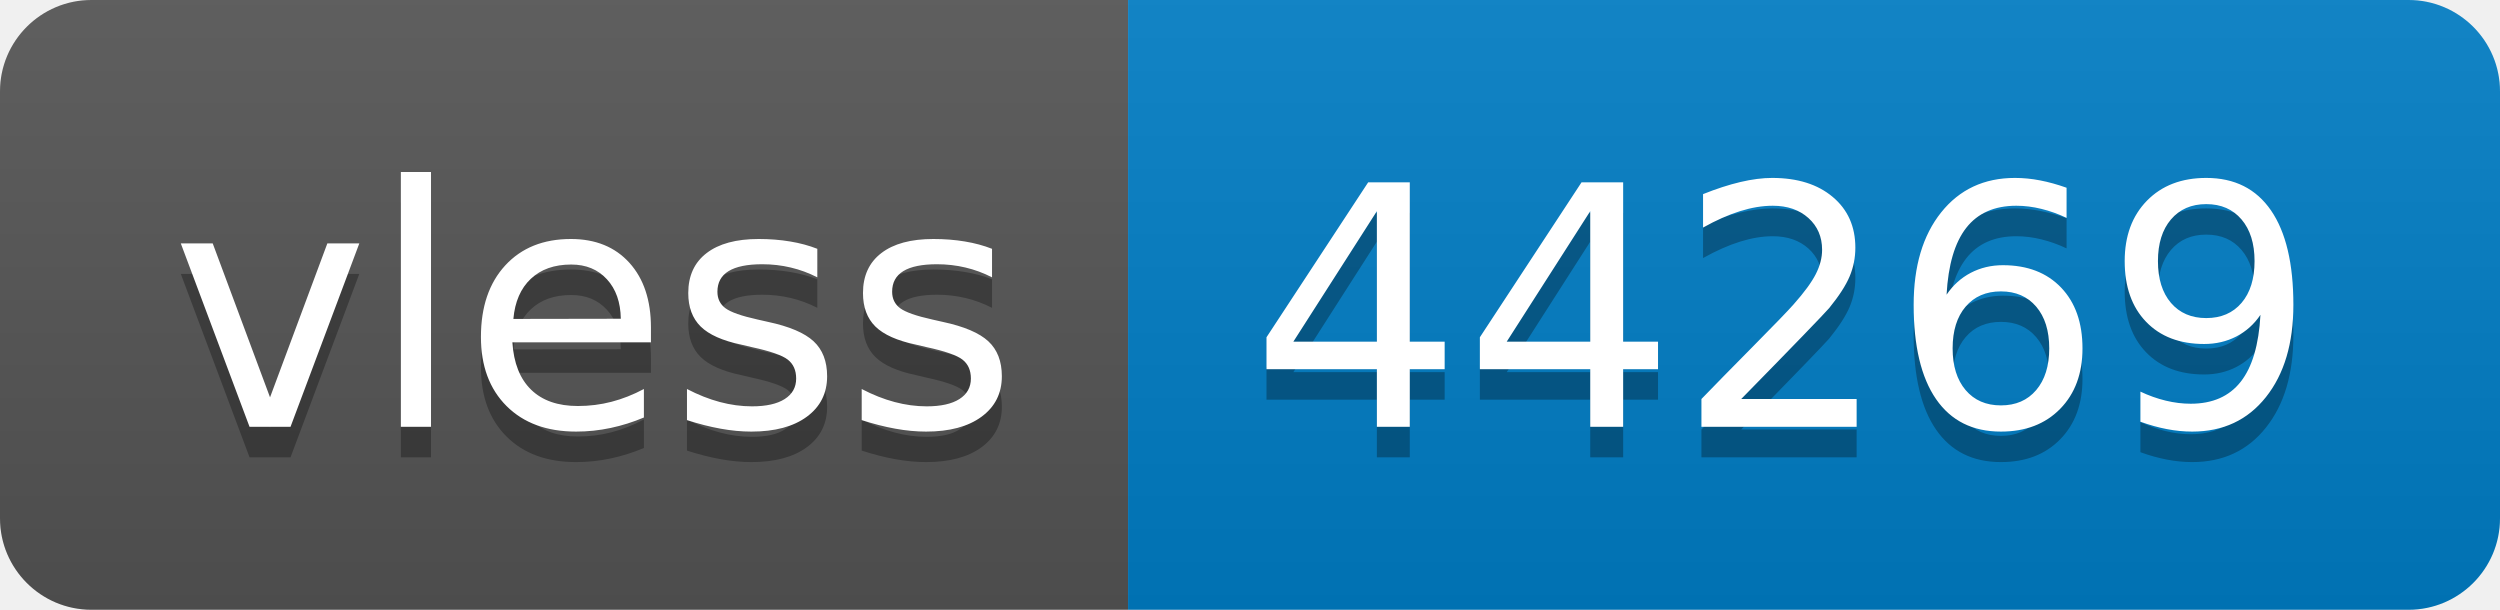
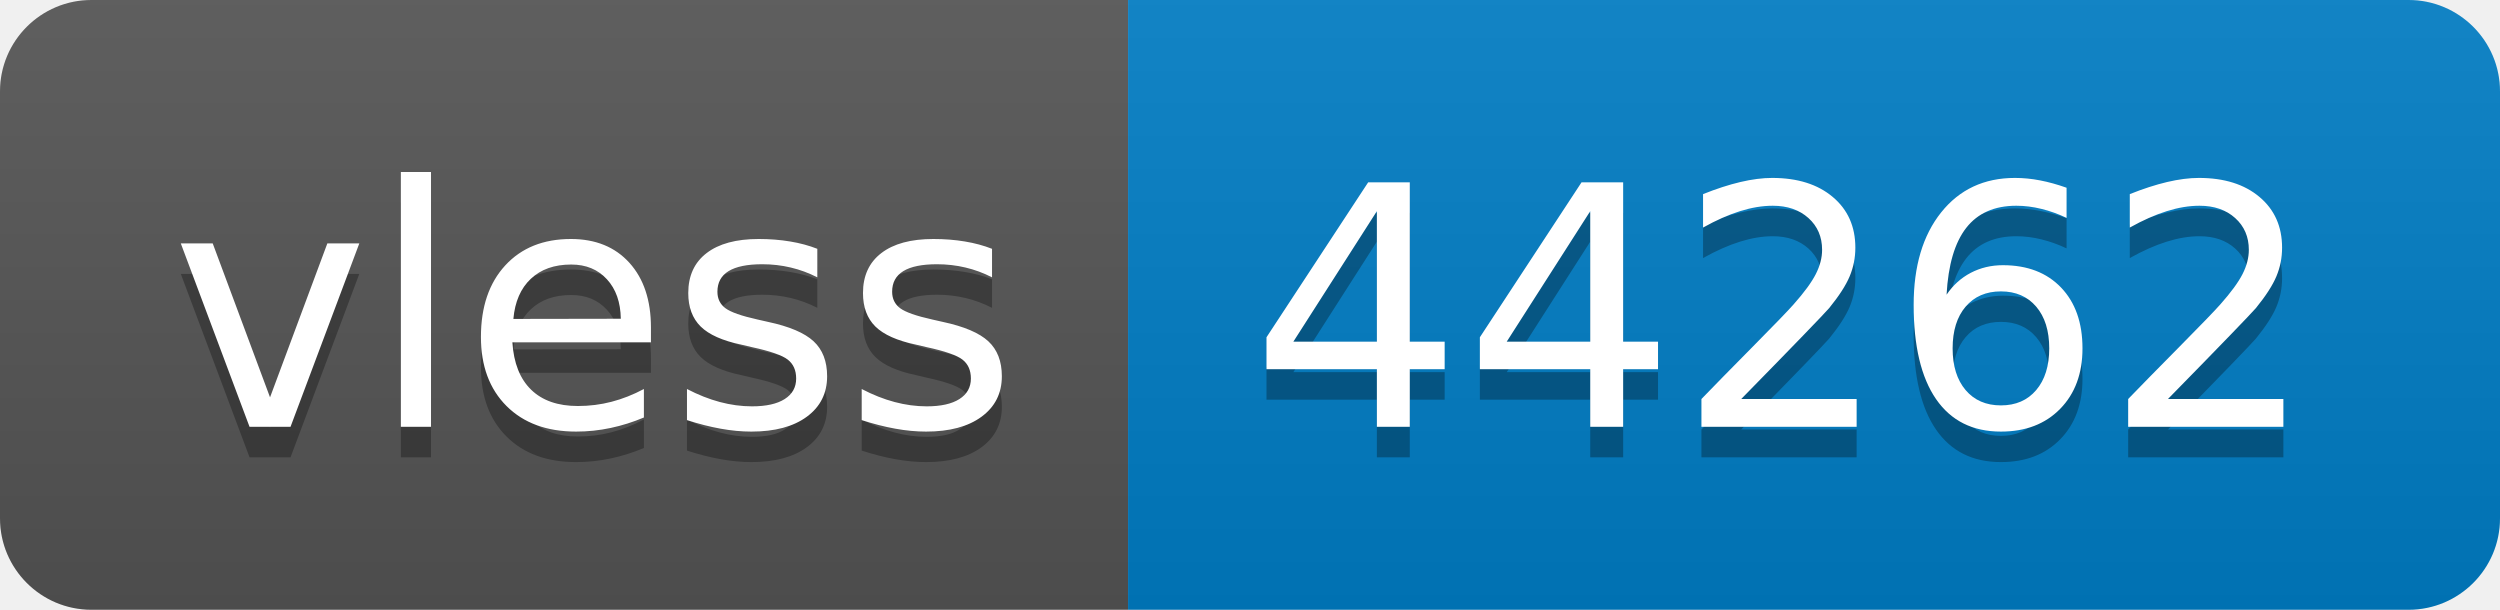
- <svg xmlns="http://www.w3.org/2000/svg" width="82" height="20" role="img" aria-label="vless: 44269">
+ <svg xmlns="http://www.w3.org/2000/svg" width="82" height="20" role="img" aria-label="vless: 44262">
  <linearGradient id="s" x2="0" y2="100%">
    <stop offset="0" stop-color="#bbb" stop-opacity=".1" />
    <stop offset="1" stop-opacity=".1" />
  </linearGradient>
  <clipPath id="r">
    <rect width="82" height="20" rx="3" fill="#fff" />
  </clipPath>
  <g clip-path="url(#r)">
    <rect width="37" height="20" fill="#555" />
    <rect x="37" width="45" height="20" fill="#007ec6" />
    <rect width="82" height="20" fill="url(#s)" />
  </g>
  <g fill="#fff" text-anchor="middle" font-family="Verdana,Geneva,DejaVu Sans,sans-serif" text-rendering="geometricPrecision" font-size="110">
    <text aria-hidden="true" x="195" y="150" fill="#010101" fill-opacity=".3" transform="scale(.1)" textLength="270">vless</text>
    <text x="195" y="140" transform="scale(.1)" fill="#fff" textLength="270">vless</text>
-     <text aria-hidden="true" x="585" y="150" fill="#010101" fill-opacity=".3" transform="scale(.1)" textLength="350">44269</text>
-     <text x="585" y="140" transform="scale(.1)" fill="#fff" textLength="350">44269</text>
+     <text aria-hidden="true" x="585" y="150" fill="#010101" fill-opacity=".3" transform="scale(.1)" textLength="350">44262</text>
+     <text x="585" y="140" transform="scale(.1)" fill="#fff" textLength="350">44262</text>
  </g>
</svg>
